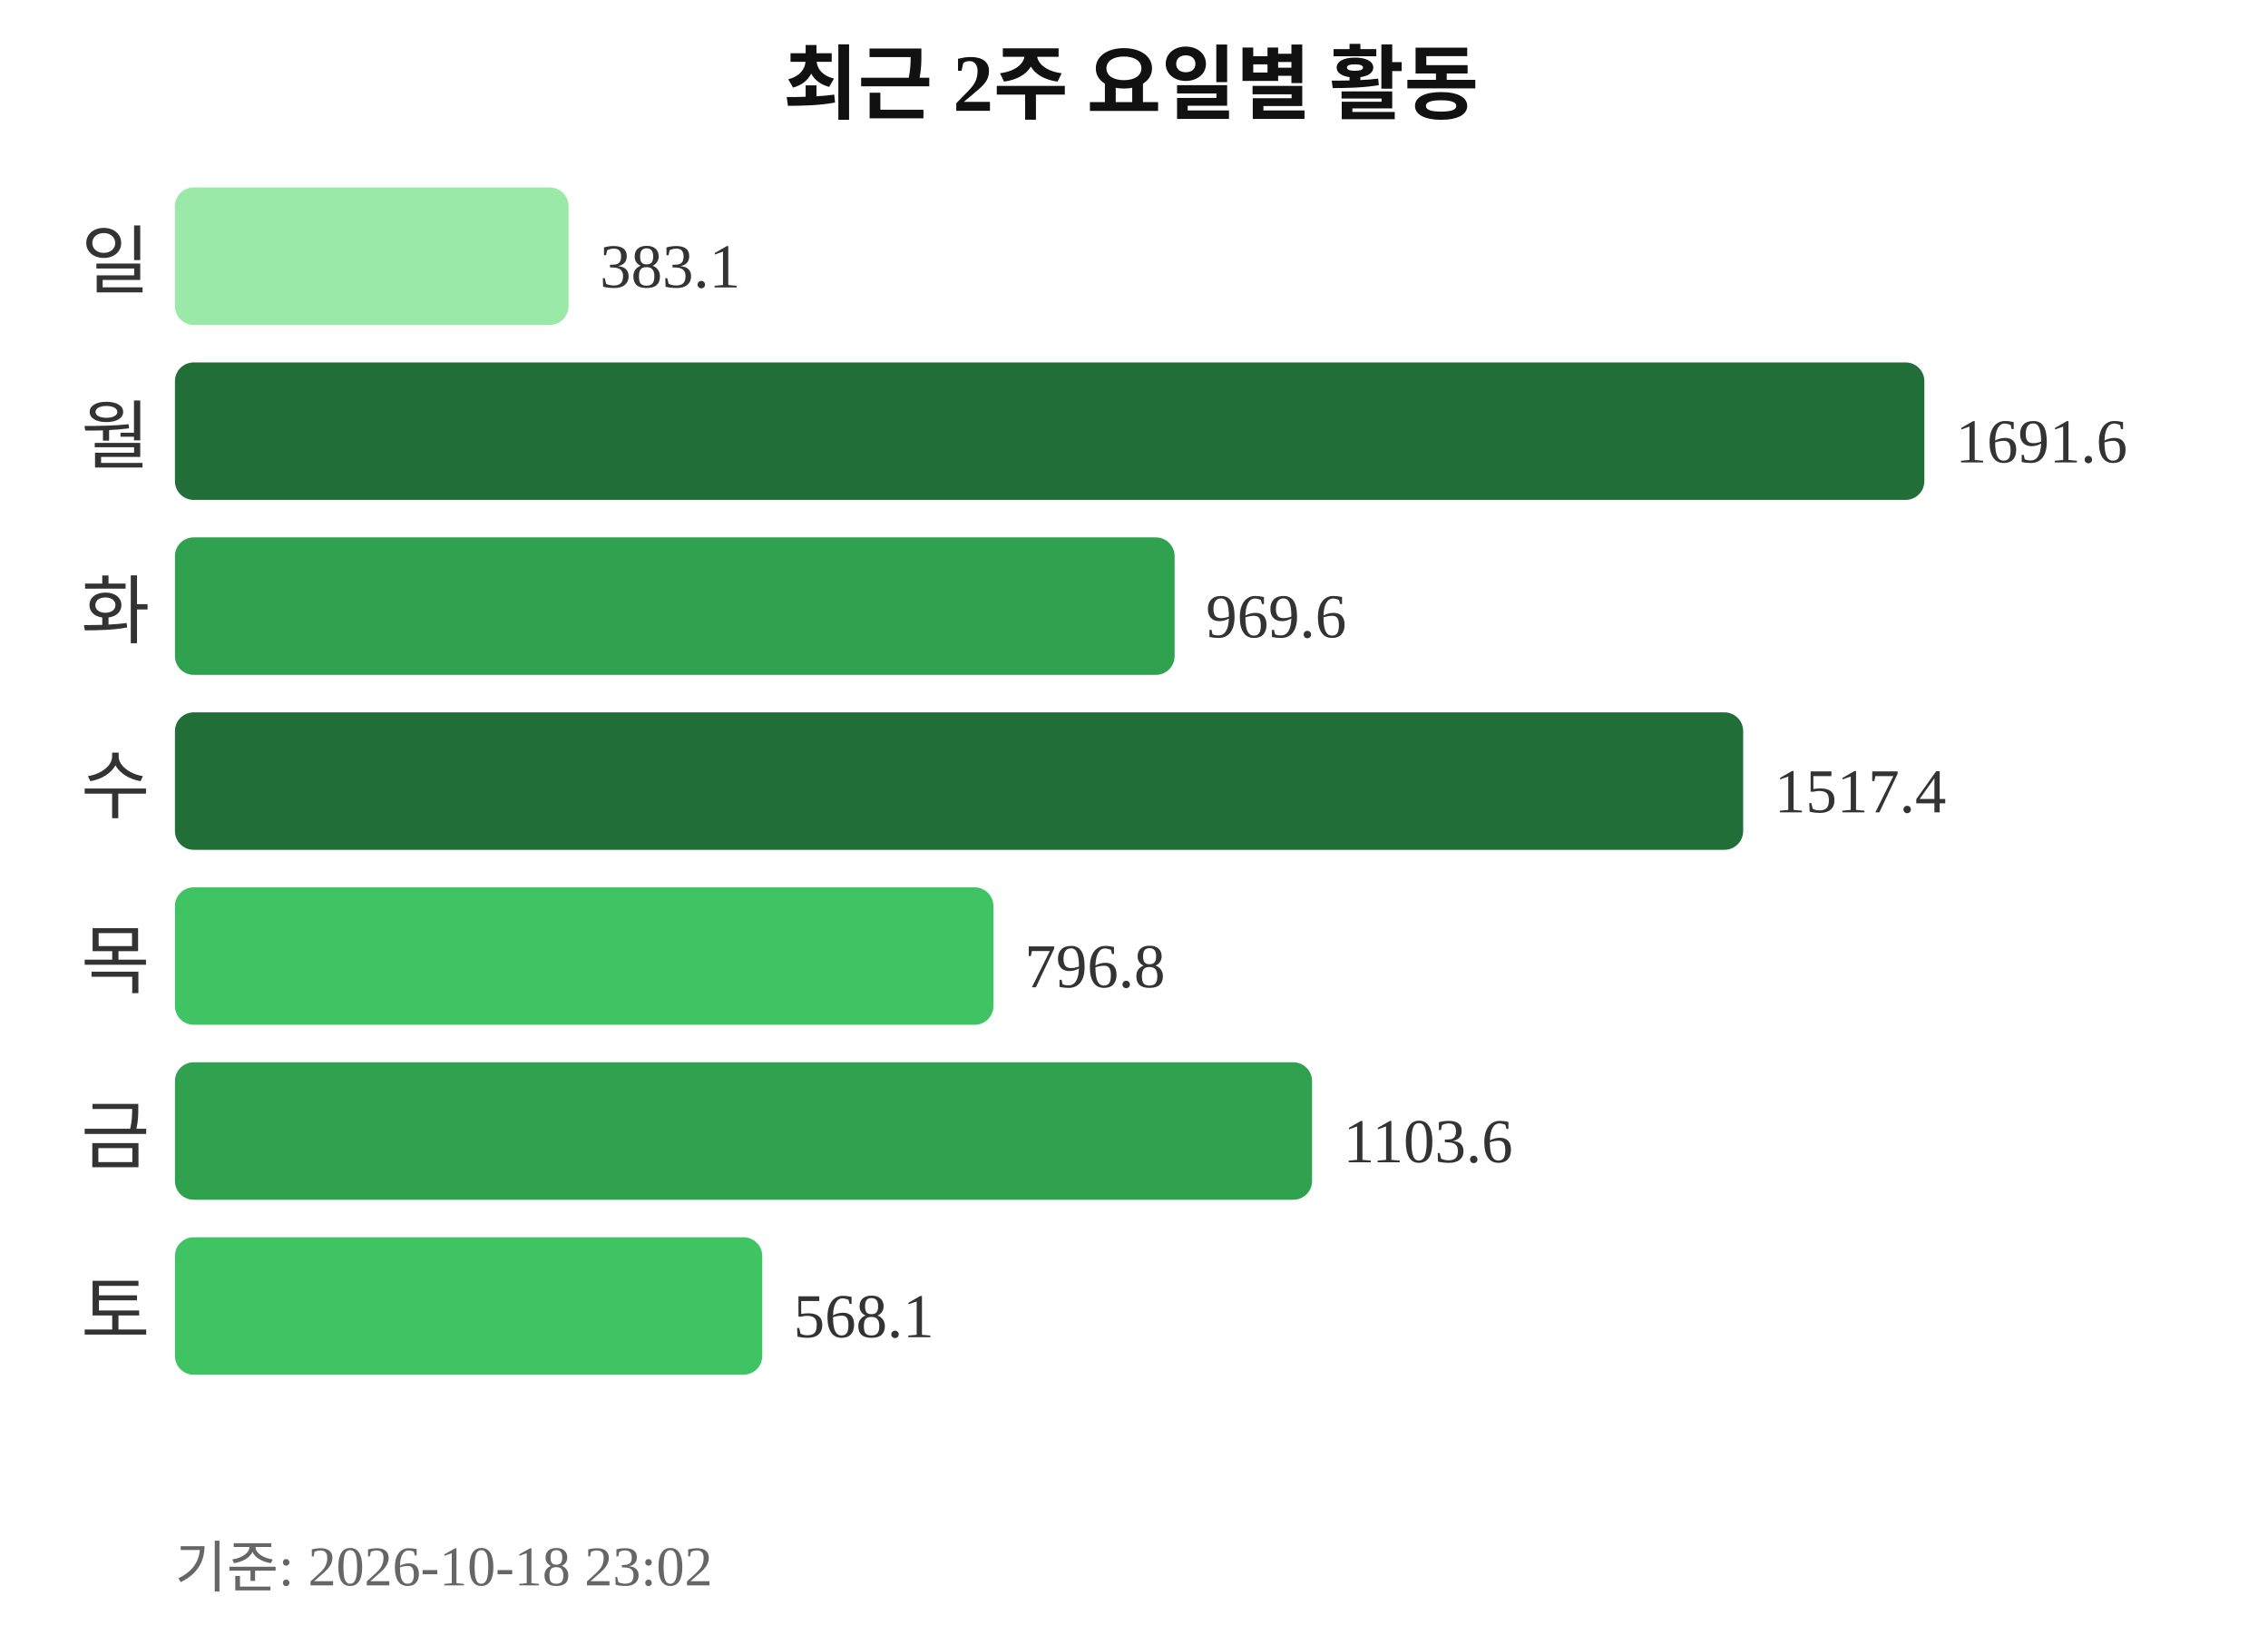
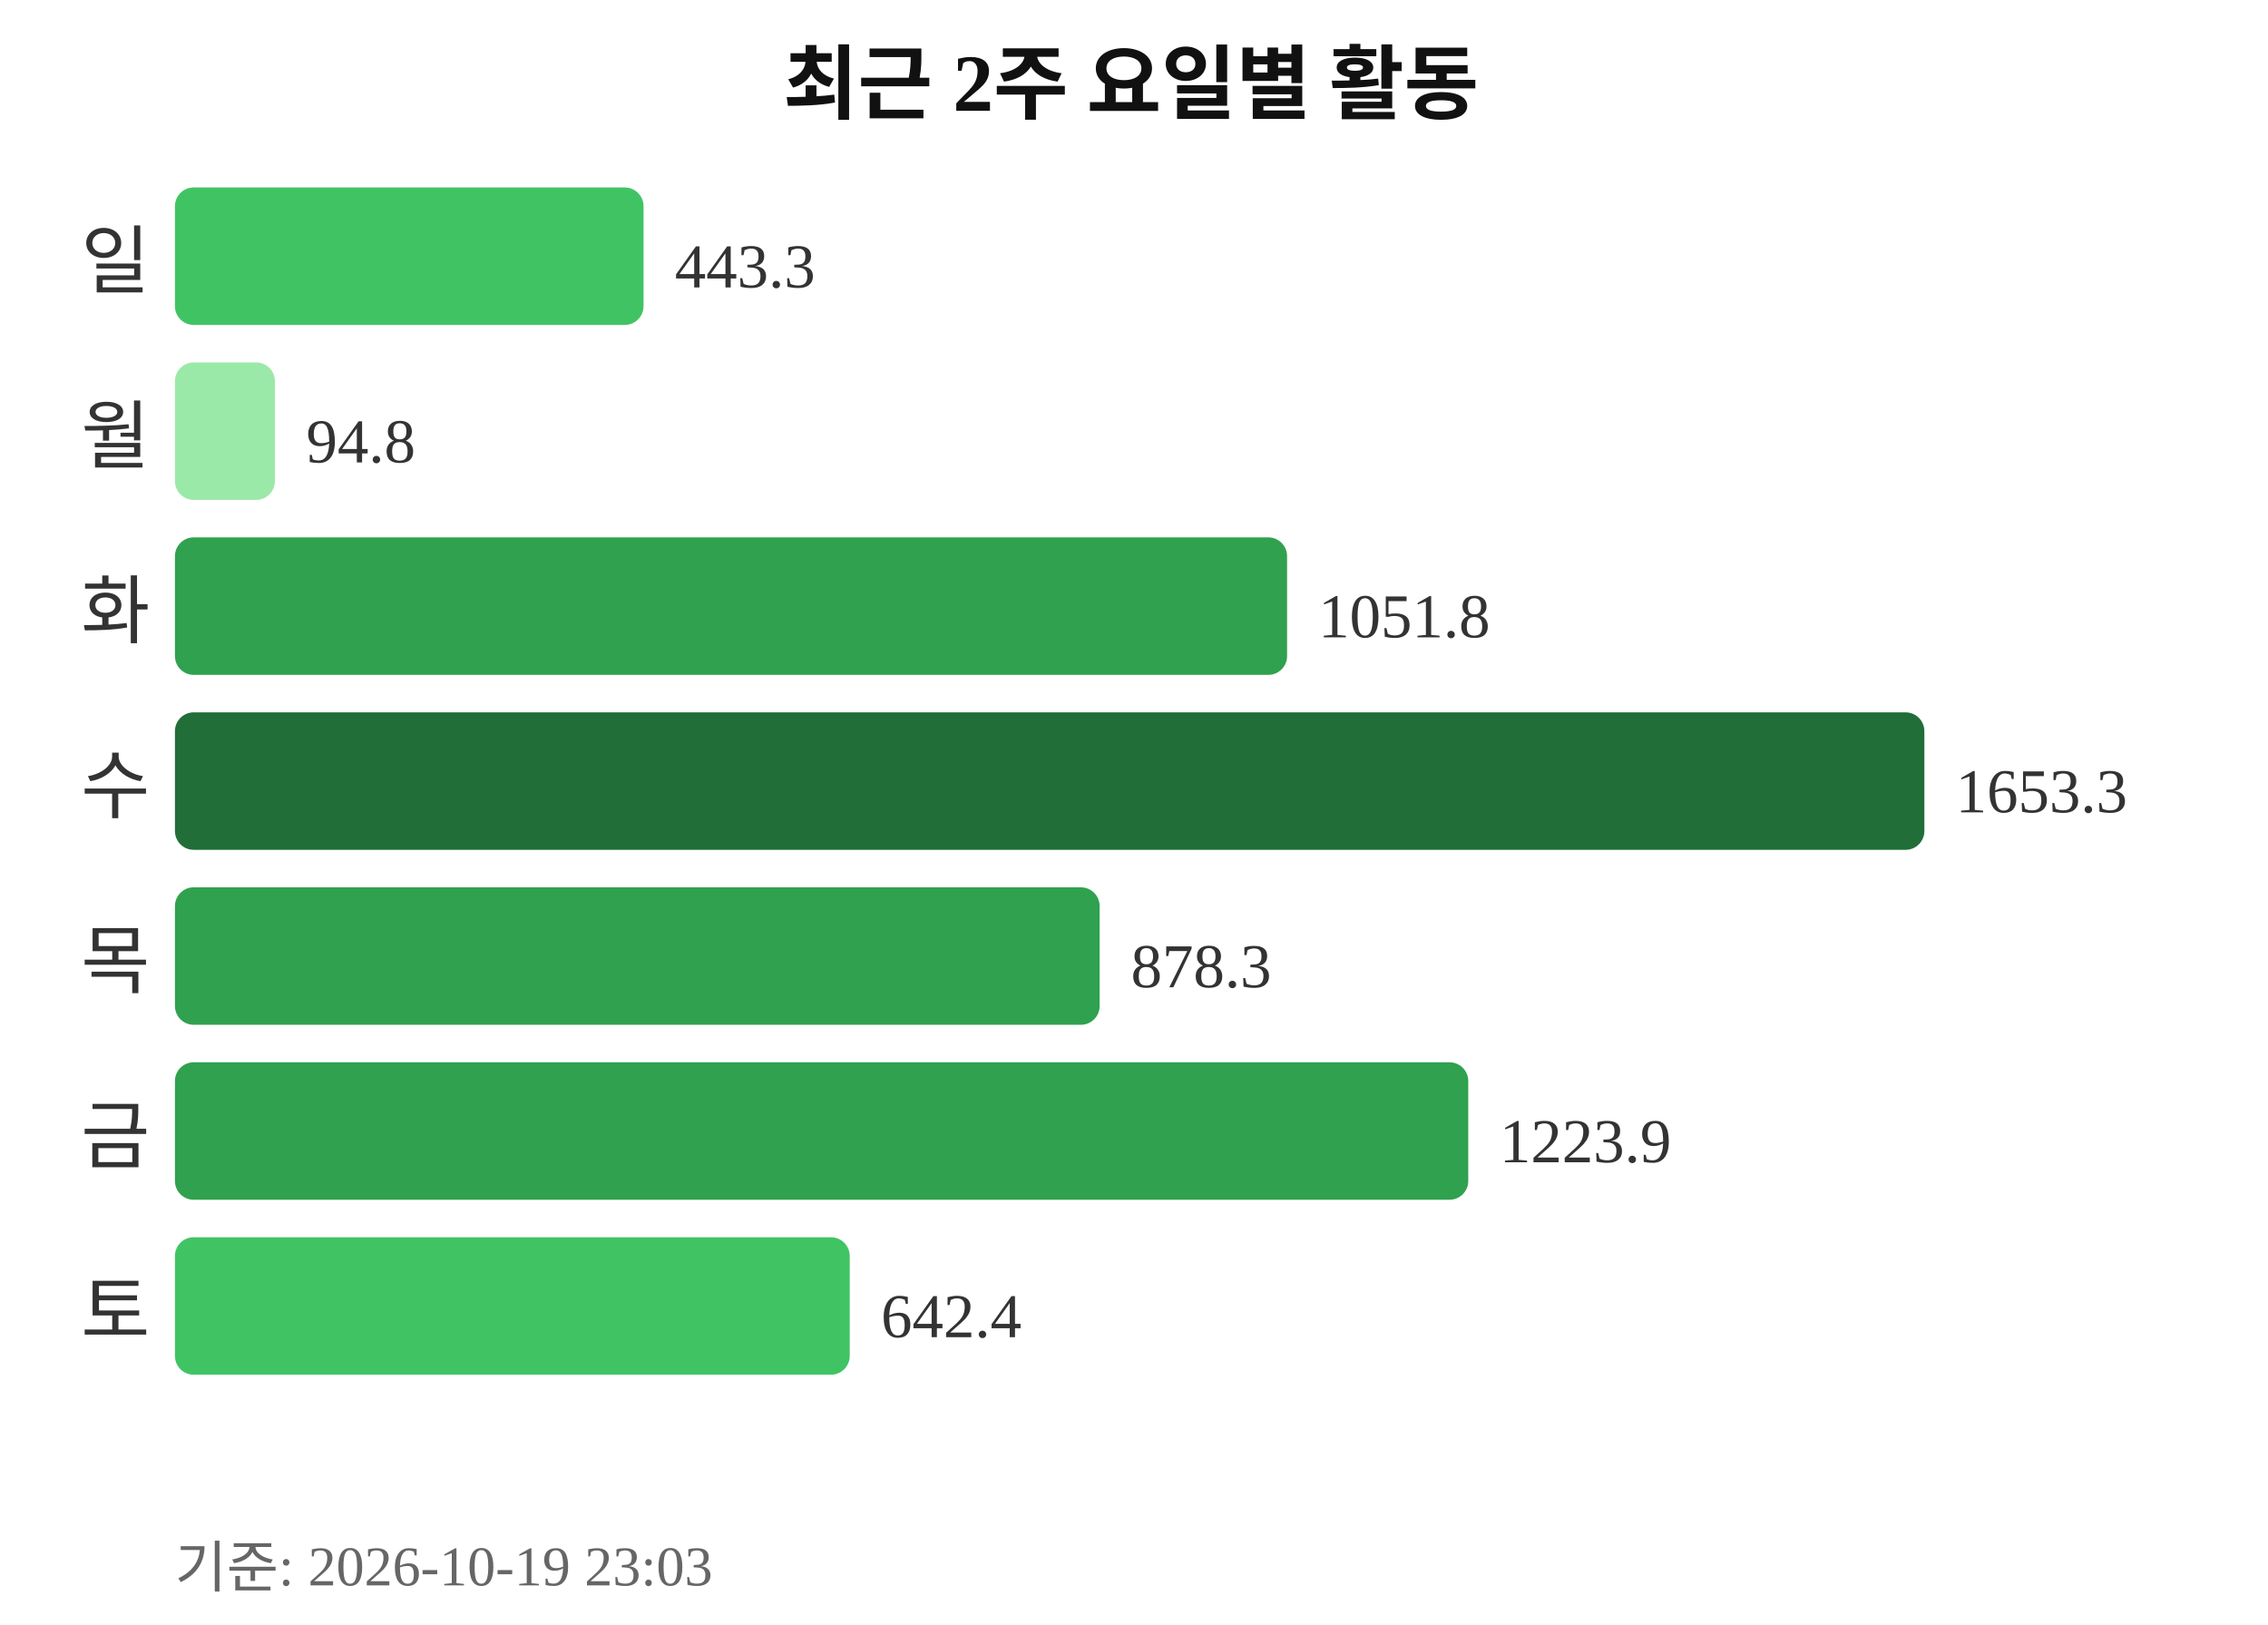
<svg xmlns="http://www.w3.org/2000/svg" width="363" height="260">
  <text x="181" y="18" text-anchor="middle" font-size="13" font-weight="bold" fill="#111111">최근 2주 요일별 활동</text>
  <text x="24" y="46" text-anchor="end" font-size="12" fill="#333333">일</text>
-   <rect x="28" y="30" width="63" height="22" rx="3" fill="#9be9a8" />
-   <text x="96" y="46" font-size="10" fill="#333333">383.1</text>
+   <rect x="28" y="30" width="75" height="22" rx="3" fill="#40c463" />
+   <text x="108" y="46" font-size="10" fill="#333333">443.3</text>
  <text x="24" y="74" text-anchor="end" font-size="12" fill="#333333">월</text>
-   <rect x="28" y="58" width="280" height="22" rx="3" fill="#216e39" />
-   <text x="313" y="74" font-size="10" fill="#333333">1691.6</text>
+   <rect x="28" y="58" width="16" height="22" rx="3" fill="#9be9a8" />
+   <text x="49" y="74" font-size="10" fill="#333333">94.8</text>
  <text x="24" y="102" text-anchor="end" font-size="12" fill="#333333">화</text>
-   <rect x="28" y="86" width="160" height="22" rx="3" fill="#30a14e" />
-   <text x="193" y="102" font-size="10" fill="#333333">969.6</text>
+   <rect x="28" y="86" width="178" height="22" rx="3" fill="#30a14e" />
+   <text x="211" y="102" font-size="10" fill="#333333">1051.8</text>
  <text x="24" y="130" text-anchor="end" font-size="12" fill="#333333">수</text>
-   <rect x="28" y="114" width="251" height="22" rx="3" fill="#216e39" />
-   <text x="284" y="130" font-size="10" fill="#333333">1517.4</text>
+   <rect x="28" y="114" width="280" height="22" rx="3" fill="#216e39" />
+   <text x="313" y="130" font-size="10" fill="#333333">1653.3</text>
  <text x="24" y="158" text-anchor="end" font-size="12" fill="#333333">목</text>
-   <rect x="28" y="142" width="131" height="22" rx="3" fill="#40c463" />
-   <text x="164" y="158" font-size="10" fill="#333333">796.8</text>
+   <rect x="28" y="142" width="148" height="22" rx="3" fill="#30a14e" />
+   <text x="181" y="158" font-size="10" fill="#333333">878.3</text>
  <text x="24" y="186" text-anchor="end" font-size="12" fill="#333333">금</text>
-   <rect x="28" y="170" width="182" height="22" rx="3" fill="#30a14e" />
-   <text x="215" y="186" font-size="10" fill="#333333">1103.6</text>
+   <rect x="28" y="170" width="207" height="22" rx="3" fill="#30a14e" />
+   <text x="240" y="186" font-size="10" fill="#333333">1223.9</text>
  <text x="24" y="214" text-anchor="end" font-size="12" fill="#333333">토</text>
-   <rect x="28" y="198" width="94" height="22" rx="3" fill="#40c463" />
-   <text x="127" y="214" font-size="10" fill="#333333">568.1</text>
-   <text x="28" y="254" font-size="9" fill="#666666">기준: 2026-10-18 23:02</text>
+   <rect x="28" y="198" width="108" height="22" rx="3" fill="#40c463" />
+   <text x="141" y="214" font-size="10" fill="#333333">642.4</text>
+   <text x="28" y="254" font-size="9" fill="#666666">기준: 2026-10-19 23:03</text>
</svg>
